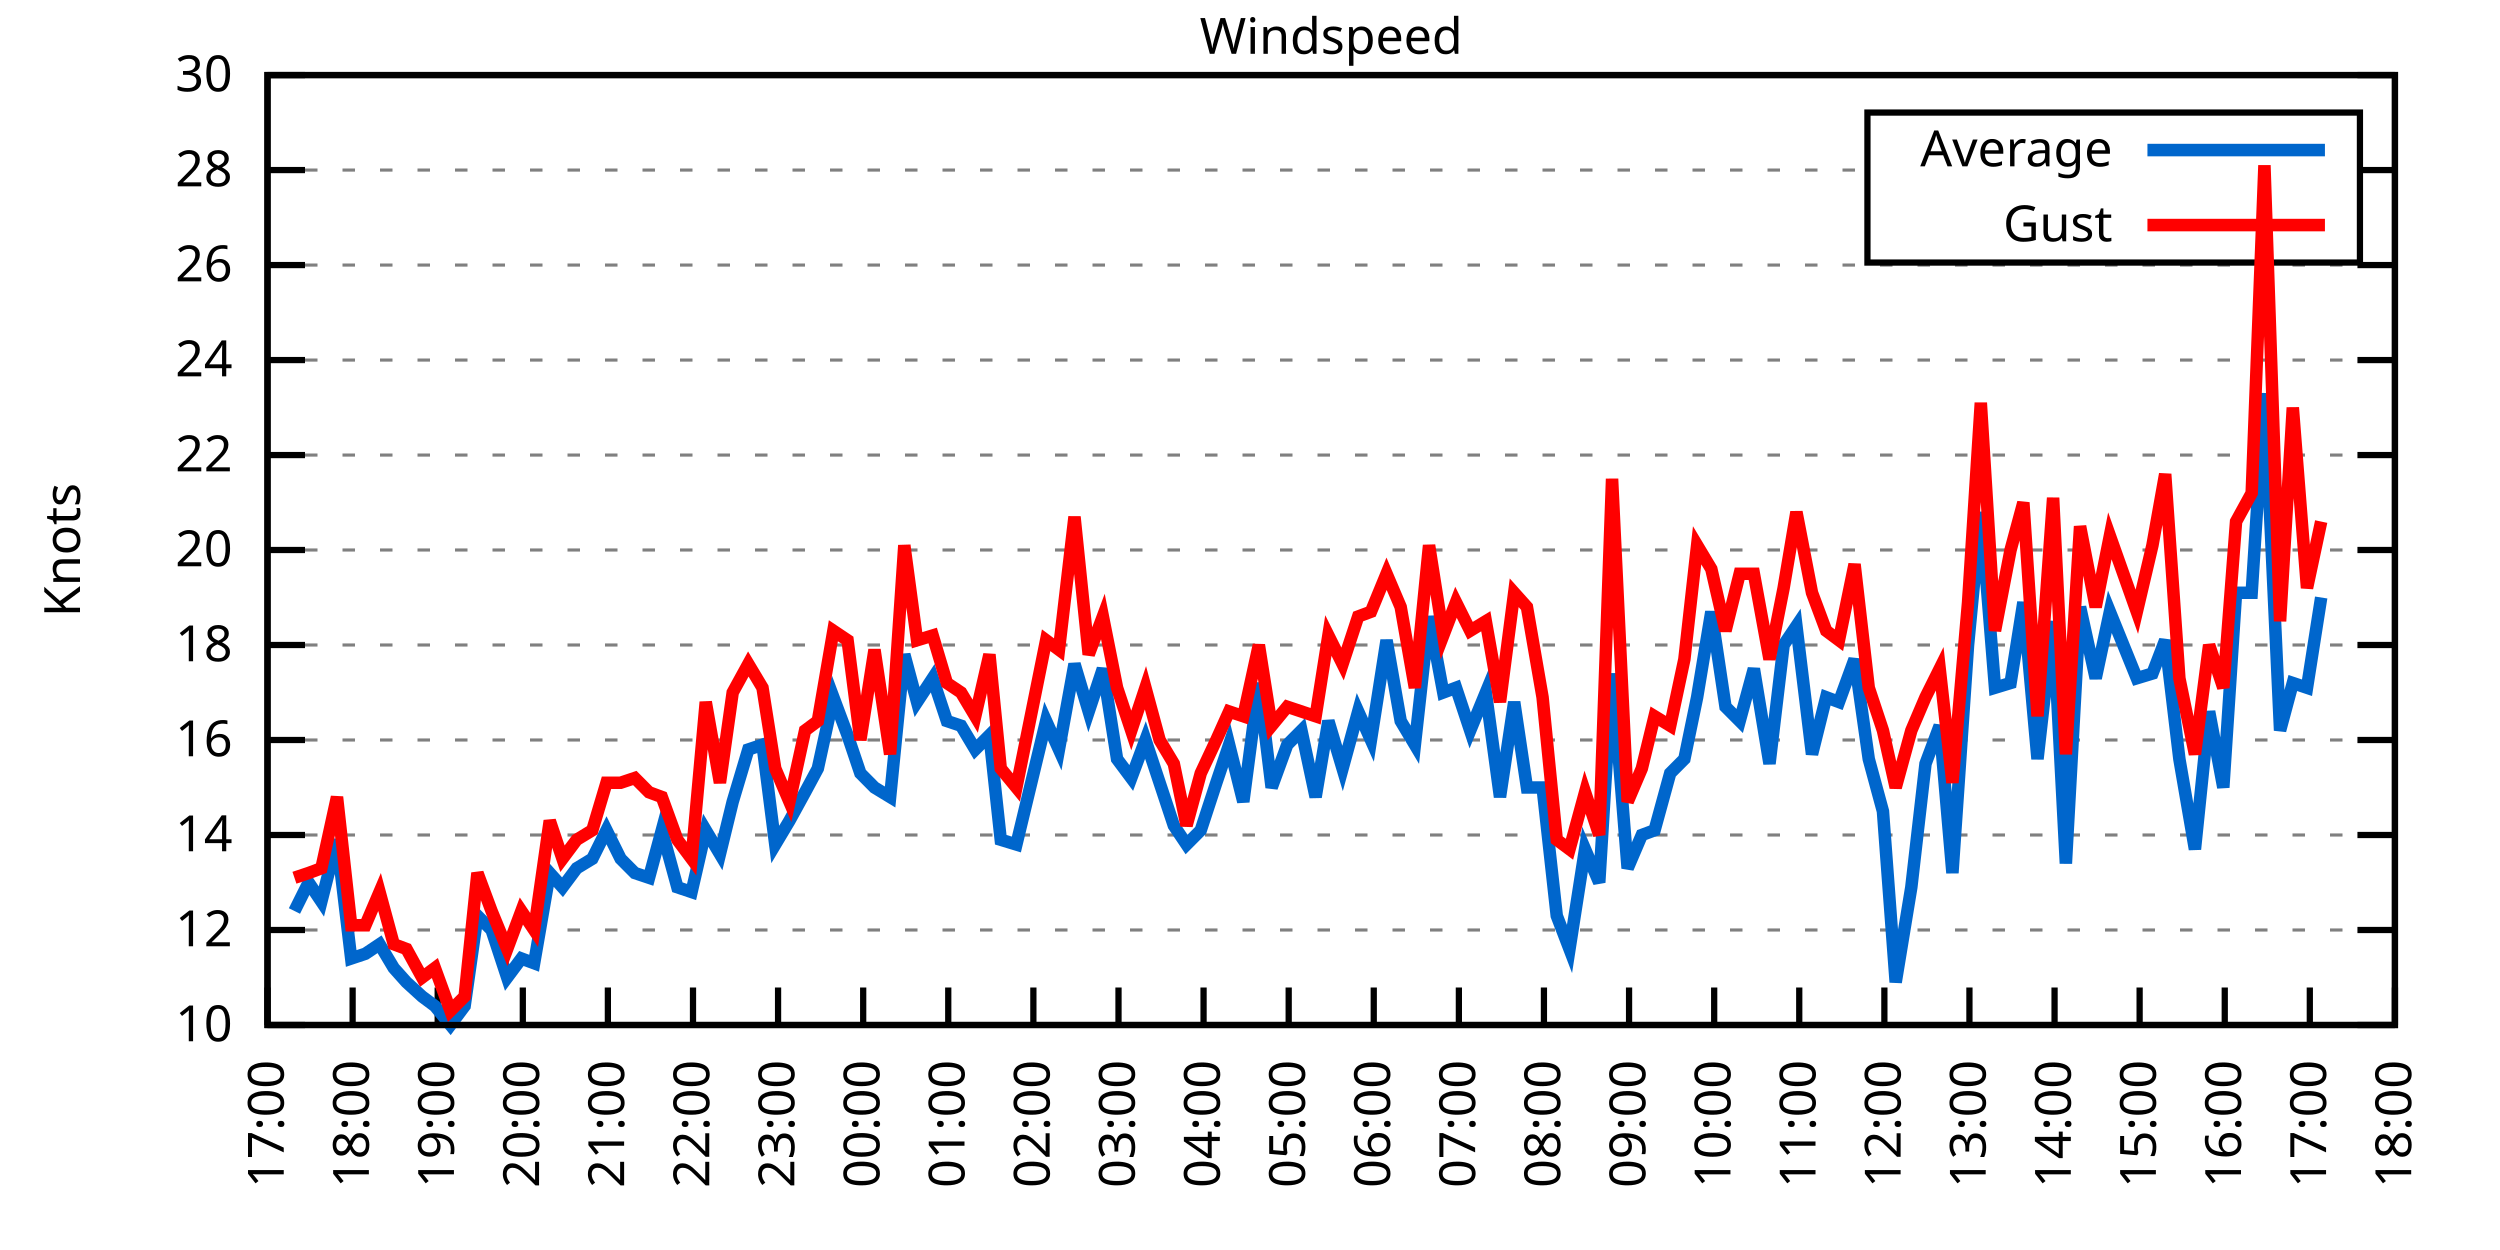
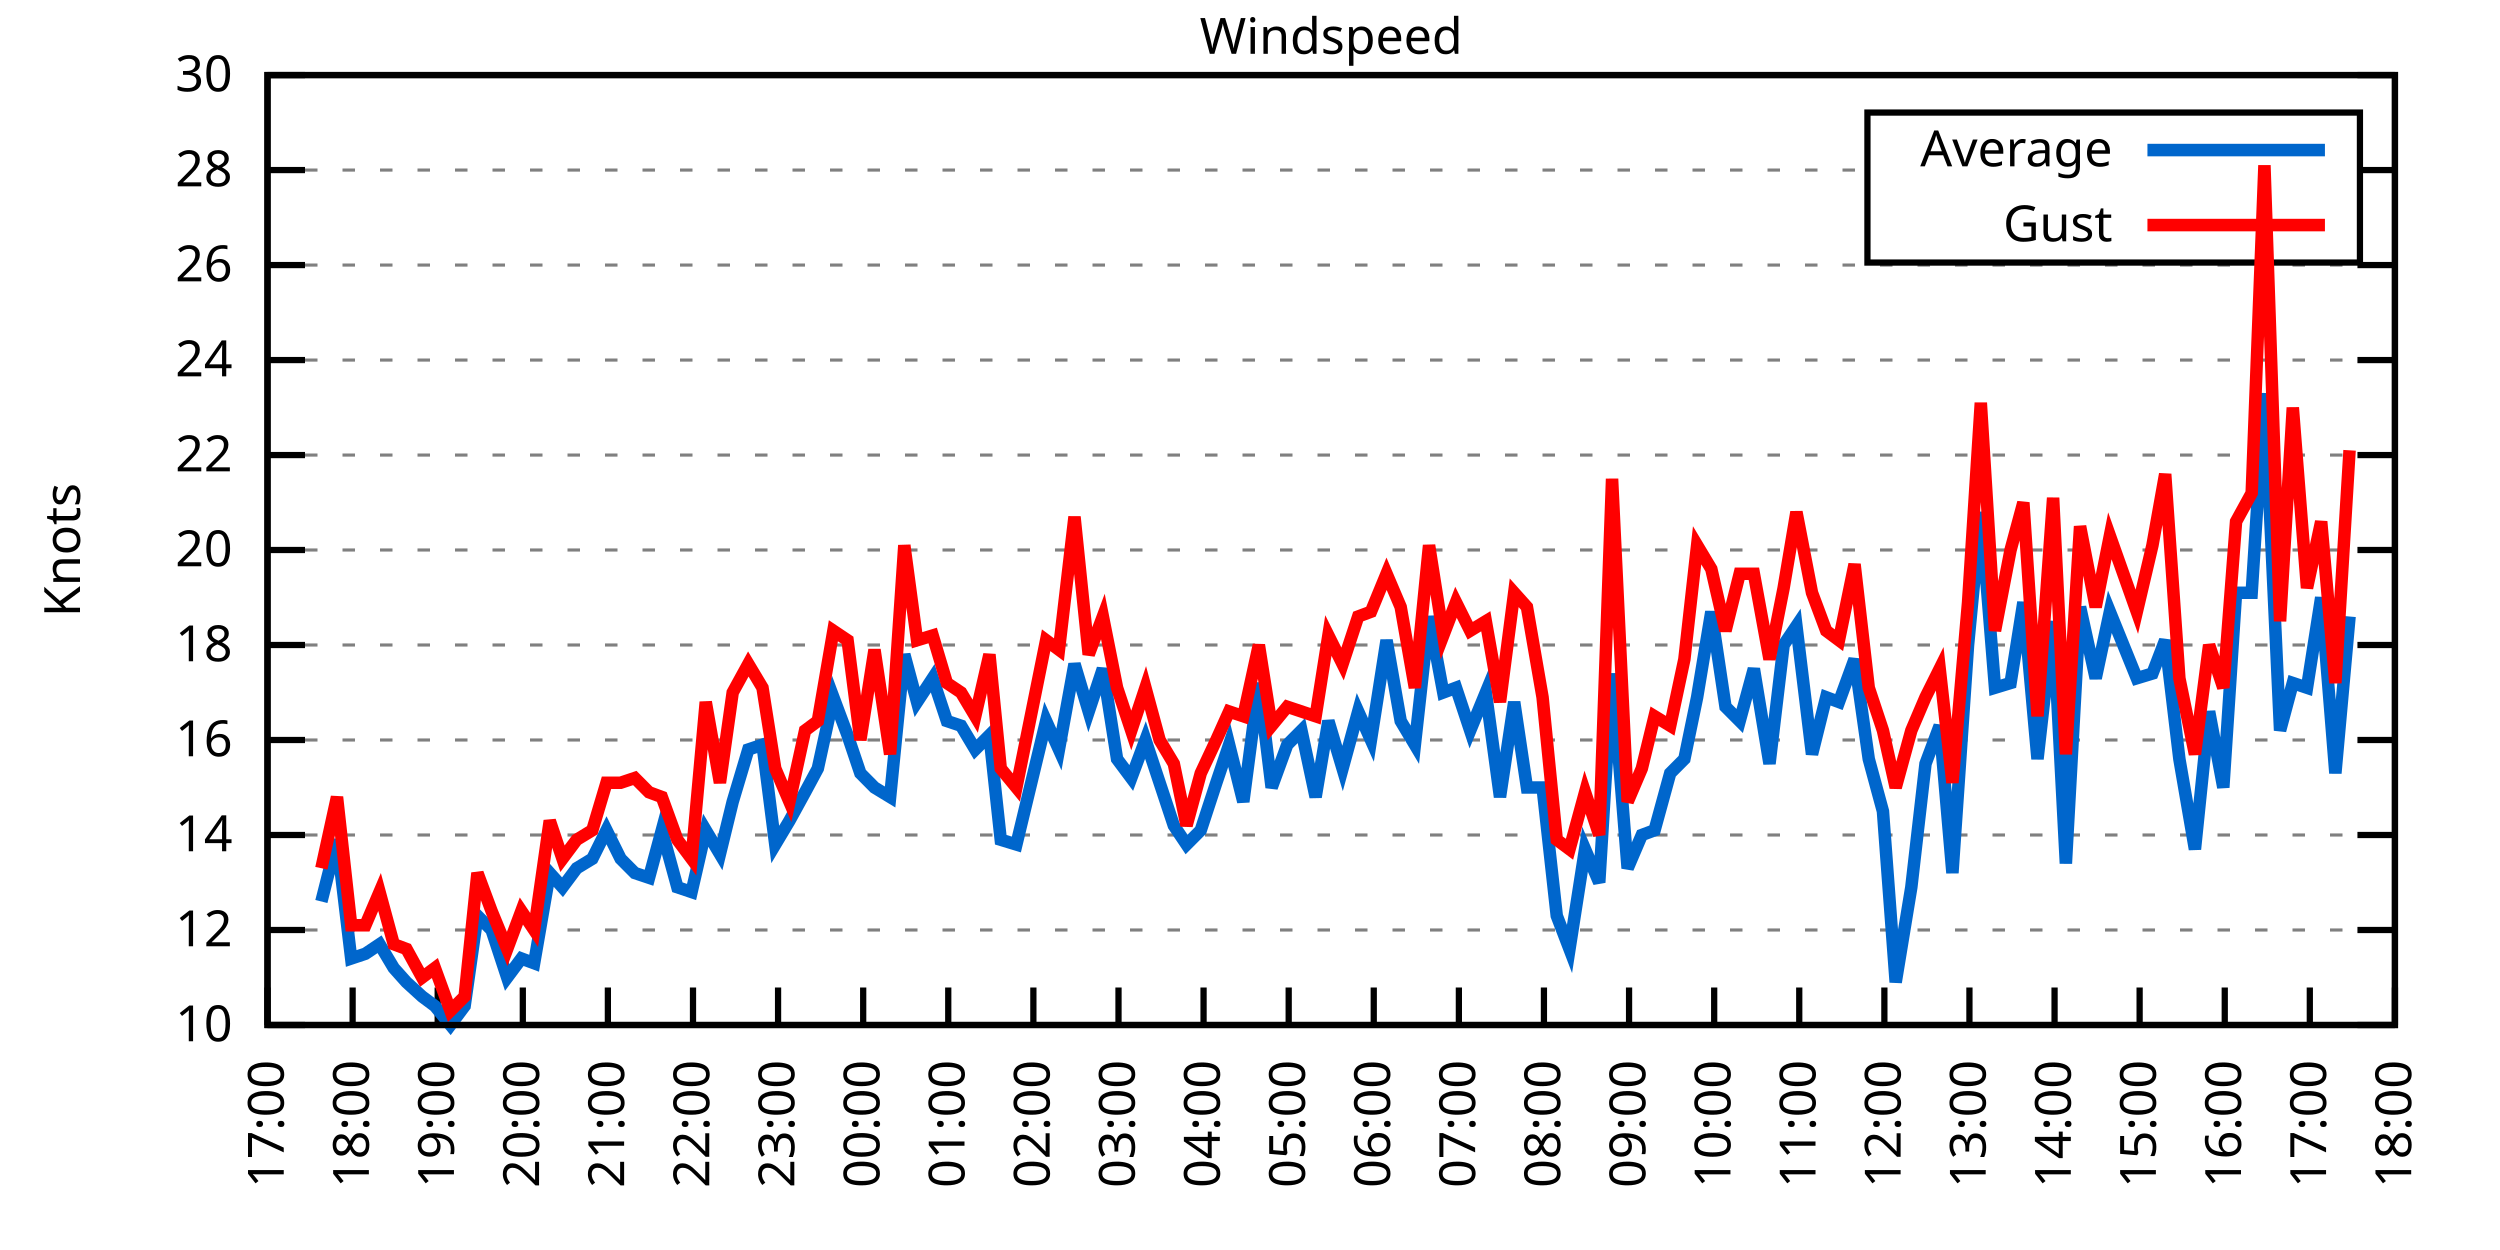
<svg xmlns="http://www.w3.org/2000/svg" xmlns:xlink="http://www.w3.org/1999/xlink" width="400" height="200" viewBox="0 0 400 200">
  <g id="gnuplot_canvas">
    <rect x="0" y="0" width="400" height="200" fill="none" />
    <defs>
      <circle id="gpDot" r="0.5" stroke-width="0.5" stroke="currentColor" />
      <path id="gpPt0" stroke-width="0.333" stroke="currentColor" d="M-1,0 h2 M0,-1 v2" />
      <path id="gpPt1" stroke-width="0.333" stroke="currentColor" d="M-1,-1 L1,1 M1,-1 L-1,1" />
      <path id="gpPt2" stroke-width="0.333" stroke="currentColor" d="M-1,0 L1,0 M0,-1 L0,1 M-1,-1 L1,1 M-1,1 L1,-1" />
      <rect id="gpPt3" stroke-width="0.333" stroke="currentColor" x="-1" y="-1" width="2" height="2" />
      <rect id="gpPt4" stroke-width="0.333" stroke="currentColor" fill="currentColor" x="-1" y="-1" width="2" height="2" />
      <circle id="gpPt5" stroke-width="0.333" stroke="currentColor" cx="0" cy="0" r="1" />
      <use xlink:href="#gpPt5" id="gpPt6" fill="currentColor" stroke="none" />
      <path id="gpPt7" stroke-width="0.333" stroke="currentColor" d="M0,-1.33 L-1.33,0.67 L1.33,0.67 z" />
      <use xlink:href="#gpPt7" id="gpPt8" fill="currentColor" stroke="none" />
      <use xlink:href="#gpPt7" id="gpPt9" stroke="currentColor" transform="rotate(180)" />
      <use xlink:href="#gpPt9" id="gpPt10" fill="currentColor" stroke="none" />
      <use xlink:href="#gpPt3" id="gpPt11" stroke="currentColor" transform="rotate(45)" />
      <use xlink:href="#gpPt11" id="gpPt12" fill="currentColor" stroke="none" />
      <path id="gpPt13" stroke-width="0.333" stroke="currentColor" d="M0,1.330 L1.265,0.411 L0.782,-1.067 L-0.782,-1.076 L-1.265,0.411 z" />
      <use xlink:href="#gpPt13" id="gpPt14" fill="currentColor" stroke="none" />
      <filter id="textbox" filterUnits="objectBoundingBox" x="0" y="0" height="1" width="1">
        <feFlood flood-color="white" flood-opacity="1" result="bgnd" />
        <feComposite in="SourceGraphic" in2="bgnd" operator="atop" />
      </filter>
      <filter id="greybox" filterUnits="objectBoundingBox" x="0" y="0" height="1" width="1">
        <feFlood flood-color="lightgrey" flood-opacity="1" result="grey" />
        <feComposite in="SourceGraphic" in2="grey" operator="atop" />
      </filter>
    </defs>
    <g fill="none" color="white" stroke="currentColor" stroke-width="1.00" stroke-linecap="butt" stroke-linejoin="miter">
</g>
    <g fill="none" color="black" stroke="currentColor" stroke-width="1.00" stroke-linecap="butt" stroke-linejoin="miter">
      <g stroke="none" shape-rendering="crispEdges">
        <polygon fill="rgb(255, 255, 255)" points="42.80,164.00 383.18,164.00 383.18,12.02 42.80,12.02 " />
      </g>
    </g>
    <g fill="none" color="black" stroke="currentColor" stroke-width="1.00" stroke-linecap="butt" stroke-linejoin="miter">
</g>
    <g fill="none" color="black" stroke="black" stroke-width="0.50" stroke-linecap="butt" stroke-linejoin="miter">
</g>
    <g fill="none" color="gray" stroke="currentColor" stroke-width="0.50" stroke-linecap="butt" stroke-linejoin="miter">
      <path stroke="gray" stroke-dasharray="2,4" class="gridline" d="M42.80,164.00 L383.19,164.00  " />
    </g>
    <g fill="none" color="gray" stroke="gray" stroke-width="1.00" stroke-linecap="butt" stroke-linejoin="miter">
</g>
    <g fill="none" color="black" stroke="currentColor" stroke-width="1.00" stroke-linecap="butt" stroke-linejoin="miter">
      <path stroke="black" d="M42.80,164.00 L48.80,164.00 M383.19,164.00 L377.19,164.00  " />
      <g transform="translate(37.20,166.60)" stroke="none" fill="black" font-family="Sans" font-size="8.00" text-anchor="end">
        <text>
          <tspan font-family="Sans"> 10</tspan>
        </text>
      </g>
    </g>
    <g fill="none" color="black" stroke="currentColor" stroke-width="1.00" stroke-linecap="butt" stroke-linejoin="miter">
</g>
    <g fill="none" color="black" stroke="black" stroke-width="0.50" stroke-linecap="butt" stroke-linejoin="miter">
</g>
    <g fill="none" color="gray" stroke="currentColor" stroke-width="0.50" stroke-linecap="butt" stroke-linejoin="miter">
      <path stroke="gray" stroke-dasharray="2,4" class="gridline" d="M42.80,148.80 L383.19,148.80  " />
    </g>
    <g fill="none" color="gray" stroke="gray" stroke-width="1.00" stroke-linecap="butt" stroke-linejoin="miter">
</g>
    <g fill="none" color="black" stroke="currentColor" stroke-width="1.00" stroke-linecap="butt" stroke-linejoin="miter">
      <path stroke="black" d="M42.80,148.80 L48.80,148.80 M383.19,148.80 L377.19,148.80  " />
      <g transform="translate(37.20,151.40)" stroke="none" fill="black" font-family="Sans" font-size="8.00" text-anchor="end">
        <text>
          <tspan font-family="Sans"> 12</tspan>
        </text>
      </g>
    </g>
    <g fill="none" color="black" stroke="currentColor" stroke-width="1.00" stroke-linecap="butt" stroke-linejoin="miter">
</g>
    <g fill="none" color="black" stroke="black" stroke-width="0.50" stroke-linecap="butt" stroke-linejoin="miter">
</g>
    <g fill="none" color="gray" stroke="currentColor" stroke-width="0.50" stroke-linecap="butt" stroke-linejoin="miter">
      <path stroke="gray" stroke-dasharray="2,4" class="gridline" d="M42.80,133.60 L383.19,133.60  " />
    </g>
    <g fill="none" color="gray" stroke="gray" stroke-width="1.00" stroke-linecap="butt" stroke-linejoin="miter">
</g>
    <g fill="none" color="black" stroke="currentColor" stroke-width="1.00" stroke-linecap="butt" stroke-linejoin="miter">
      <path stroke="black" d="M42.80,133.60 L48.80,133.60 M383.19,133.60 L377.19,133.60  " />
      <g transform="translate(37.20,136.20)" stroke="none" fill="black" font-family="Sans" font-size="8.00" text-anchor="end">
        <text>
          <tspan font-family="Sans"> 14</tspan>
        </text>
      </g>
    </g>
    <g fill="none" color="black" stroke="currentColor" stroke-width="1.00" stroke-linecap="butt" stroke-linejoin="miter">
</g>
    <g fill="none" color="black" stroke="black" stroke-width="0.50" stroke-linecap="butt" stroke-linejoin="miter">
</g>
    <g fill="none" color="gray" stroke="currentColor" stroke-width="0.50" stroke-linecap="butt" stroke-linejoin="miter">
      <path stroke="gray" stroke-dasharray="2,4" class="gridline" d="M42.80,118.40 L383.19,118.40  " />
    </g>
    <g fill="none" color="gray" stroke="gray" stroke-width="1.00" stroke-linecap="butt" stroke-linejoin="miter">
</g>
    <g fill="none" color="black" stroke="currentColor" stroke-width="1.00" stroke-linecap="butt" stroke-linejoin="miter">
      <path stroke="black" d="M42.80,118.40 L48.80,118.40 M383.19,118.40 L377.19,118.40  " />
      <g transform="translate(37.20,121.00)" stroke="none" fill="black" font-family="Sans" font-size="8.00" text-anchor="end">
        <text>
          <tspan font-family="Sans"> 16</tspan>
        </text>
      </g>
    </g>
    <g fill="none" color="black" stroke="currentColor" stroke-width="1.00" stroke-linecap="butt" stroke-linejoin="miter">
</g>
    <g fill="none" color="black" stroke="black" stroke-width="0.50" stroke-linecap="butt" stroke-linejoin="miter">
</g>
    <g fill="none" color="gray" stroke="currentColor" stroke-width="0.50" stroke-linecap="butt" stroke-linejoin="miter">
      <path stroke="gray" stroke-dasharray="2,4" class="gridline" d="M42.80,103.20 L383.19,103.20  " />
    </g>
    <g fill="none" color="gray" stroke="gray" stroke-width="1.00" stroke-linecap="butt" stroke-linejoin="miter">
</g>
    <g fill="none" color="black" stroke="currentColor" stroke-width="1.00" stroke-linecap="butt" stroke-linejoin="miter">
      <path stroke="black" d="M42.80,103.20 L48.80,103.20 M383.19,103.20 L377.19,103.20  " />
      <g transform="translate(37.20,105.80)" stroke="none" fill="black" font-family="Sans" font-size="8.00" text-anchor="end">
        <text>
          <tspan font-family="Sans"> 18</tspan>
        </text>
      </g>
    </g>
    <g fill="none" color="black" stroke="currentColor" stroke-width="1.00" stroke-linecap="butt" stroke-linejoin="miter">
</g>
    <g fill="none" color="black" stroke="black" stroke-width="0.50" stroke-linecap="butt" stroke-linejoin="miter">
</g>
    <g fill="none" color="gray" stroke="currentColor" stroke-width="0.50" stroke-linecap="butt" stroke-linejoin="miter">
      <path stroke="gray" stroke-dasharray="2,4" class="gridline" d="M42.80,88.00 L383.19,88.00  " />
    </g>
    <g fill="none" color="gray" stroke="gray" stroke-width="1.00" stroke-linecap="butt" stroke-linejoin="miter">
</g>
    <g fill="none" color="black" stroke="currentColor" stroke-width="1.00" stroke-linecap="butt" stroke-linejoin="miter">
      <path stroke="black" d="M42.80,88.00 L48.80,88.00 M383.19,88.00 L377.19,88.00  " />
      <g transform="translate(37.20,90.60)" stroke="none" fill="black" font-family="Sans" font-size="8.00" text-anchor="end">
        <text>
          <tspan font-family="Sans"> 20</tspan>
        </text>
      </g>
    </g>
    <g fill="none" color="black" stroke="currentColor" stroke-width="1.00" stroke-linecap="butt" stroke-linejoin="miter">
</g>
    <g fill="none" color="black" stroke="black" stroke-width="0.50" stroke-linecap="butt" stroke-linejoin="miter">
</g>
    <g fill="none" color="gray" stroke="currentColor" stroke-width="0.50" stroke-linecap="butt" stroke-linejoin="miter">
      <path stroke="gray" stroke-dasharray="2,4" class="gridline" d="M42.80,72.81 L383.19,72.81  " />
    </g>
    <g fill="none" color="gray" stroke="gray" stroke-width="1.00" stroke-linecap="butt" stroke-linejoin="miter">
</g>
    <g fill="none" color="black" stroke="currentColor" stroke-width="1.00" stroke-linecap="butt" stroke-linejoin="miter">
      <path stroke="black" d="M42.80,72.81 L48.80,72.81 M383.19,72.81 L377.19,72.81  " />
      <g transform="translate(37.20,75.41)" stroke="none" fill="black" font-family="Sans" font-size="8.00" text-anchor="end">
        <text>
          <tspan font-family="Sans"> 22</tspan>
        </text>
      </g>
    </g>
    <g fill="none" color="black" stroke="currentColor" stroke-width="1.00" stroke-linecap="butt" stroke-linejoin="miter">
</g>
    <g fill="none" color="black" stroke="black" stroke-width="0.50" stroke-linecap="butt" stroke-linejoin="miter">
</g>
    <g fill="none" color="gray" stroke="currentColor" stroke-width="0.50" stroke-linecap="butt" stroke-linejoin="miter">
      <path stroke="gray" stroke-dasharray="2,4" class="gridline" d="M42.80,57.61 L383.19,57.61  " />
    </g>
    <g fill="none" color="gray" stroke="gray" stroke-width="1.00" stroke-linecap="butt" stroke-linejoin="miter">
</g>
    <g fill="none" color="black" stroke="currentColor" stroke-width="1.00" stroke-linecap="butt" stroke-linejoin="miter">
      <path stroke="black" d="M42.80,57.61 L48.80,57.61 M383.19,57.61 L377.19,57.61  " />
      <g transform="translate(37.20,60.21)" stroke="none" fill="black" font-family="Sans" font-size="8.00" text-anchor="end">
        <text>
          <tspan font-family="Sans"> 24</tspan>
        </text>
      </g>
    </g>
    <g fill="none" color="black" stroke="currentColor" stroke-width="1.00" stroke-linecap="butt" stroke-linejoin="miter">
</g>
    <g fill="none" color="black" stroke="black" stroke-width="0.50" stroke-linecap="butt" stroke-linejoin="miter">
</g>
    <g fill="none" color="gray" stroke="currentColor" stroke-width="0.50" stroke-linecap="butt" stroke-linejoin="miter">
      <path stroke="gray" stroke-dasharray="2,4" class="gridline" d="M42.80,42.41 L383.19,42.41  " />
    </g>
    <g fill="none" color="gray" stroke="gray" stroke-width="1.00" stroke-linecap="butt" stroke-linejoin="miter">
</g>
    <g fill="none" color="black" stroke="currentColor" stroke-width="1.00" stroke-linecap="butt" stroke-linejoin="miter">
      <path stroke="black" d="M42.80,42.41 L48.80,42.41 M383.19,42.41 L377.19,42.41  " />
      <g transform="translate(37.20,45.01)" stroke="none" fill="black" font-family="Sans" font-size="8.00" text-anchor="end">
        <text>
          <tspan font-family="Sans"> 26</tspan>
        </text>
      </g>
    </g>
    <g fill="none" color="black" stroke="currentColor" stroke-width="1.00" stroke-linecap="butt" stroke-linejoin="miter">
</g>
    <g fill="none" color="black" stroke="black" stroke-width="0.50" stroke-linecap="butt" stroke-linejoin="miter">
</g>
    <g fill="none" color="gray" stroke="currentColor" stroke-width="0.50" stroke-linecap="butt" stroke-linejoin="miter">
      <path stroke="gray" stroke-dasharray="2,4" class="gridline" d="M42.80,27.21 L298.79,27.21 M377.59,27.21 L383.19,27.21  " />
    </g>
    <g fill="none" color="gray" stroke="gray" stroke-width="1.00" stroke-linecap="butt" stroke-linejoin="miter">
</g>
    <g fill="none" color="black" stroke="currentColor" stroke-width="1.00" stroke-linecap="butt" stroke-linejoin="miter">
      <path stroke="black" d="M42.80,27.21 L48.80,27.21 M383.19,27.21 L377.19,27.21  " />
      <g transform="translate(37.20,29.81)" stroke="none" fill="black" font-family="Sans" font-size="8.00" text-anchor="end">
        <text>
          <tspan font-family="Sans"> 28</tspan>
        </text>
      </g>
    </g>
    <g fill="none" color="black" stroke="currentColor" stroke-width="1.00" stroke-linecap="butt" stroke-linejoin="miter">
</g>
    <g fill="none" color="black" stroke="black" stroke-width="0.50" stroke-linecap="butt" stroke-linejoin="miter">
</g>
    <g fill="none" color="gray" stroke="currentColor" stroke-width="0.50" stroke-linecap="butt" stroke-linejoin="miter">
      <path stroke="gray" stroke-dasharray="2,4" class="gridline" d="M42.80,12.01 L383.19,12.01  " />
    </g>
    <g fill="none" color="gray" stroke="gray" stroke-width="1.00" stroke-linecap="butt" stroke-linejoin="miter">
</g>
    <g fill="none" color="black" stroke="currentColor" stroke-width="1.00" stroke-linecap="butt" stroke-linejoin="miter">
      <path stroke="black" d="M42.80,12.01 L48.80,12.01 M383.19,12.01 L377.19,12.01  " />
      <g transform="translate(37.20,14.61)" stroke="none" fill="black" font-family="Sans" font-size="8.00" text-anchor="end">
        <text>
          <tspan font-family="Sans"> 30</tspan>
        </text>
      </g>
    </g>
    <g fill="none" color="black" stroke="currentColor" stroke-width="1.00" stroke-linecap="butt" stroke-linejoin="miter">
      <path stroke="black" d="M42.80,164.00 L42.80,158.00  " />
      <g transform="translate(45.40,169.60) rotate(270.00)" stroke="none" fill="black" font-family="Sans" font-size="8.00" text-anchor="end">
        <text>
          <tspan font-family="Sans">17:00</tspan>
        </text>
      </g>
    </g>
    <g fill="none" color="black" stroke="currentColor" stroke-width="1.00" stroke-linecap="butt" stroke-linejoin="miter">
      <path stroke="black" d="M56.42,164.00 L56.42,158.00  " />
      <g transform="translate(59.02,169.60) rotate(270.00)" stroke="none" fill="black" font-family="Sans" font-size="8.00" text-anchor="end">
        <text>
          <tspan font-family="Sans">18:00</tspan>
        </text>
      </g>
    </g>
    <g fill="none" color="black" stroke="currentColor" stroke-width="1.00" stroke-linecap="butt" stroke-linejoin="miter">
      <path stroke="black" d="M70.03,164.00 L70.03,158.00  " />
      <g transform="translate(72.63,169.60) rotate(270.00)" stroke="none" fill="black" font-family="Sans" font-size="8.00" text-anchor="end">
        <text>
          <tspan font-family="Sans">19:00</tspan>
        </text>
      </g>
    </g>
    <g fill="none" color="black" stroke="currentColor" stroke-width="1.00" stroke-linecap="butt" stroke-linejoin="miter">
      <path stroke="black" d="M83.65,164.00 L83.65,158.00  " />
      <g transform="translate(86.25,169.60) rotate(270.00)" stroke="none" fill="black" font-family="Sans" font-size="8.00" text-anchor="end">
        <text>
          <tspan font-family="Sans">20:00</tspan>
        </text>
      </g>
    </g>
    <g fill="none" color="black" stroke="currentColor" stroke-width="1.00" stroke-linecap="butt" stroke-linejoin="miter">
      <path stroke="black" d="M97.26,164.00 L97.26,158.00  " />
      <g transform="translate(99.86,169.60) rotate(270.00)" stroke="none" fill="black" font-family="Sans" font-size="8.00" text-anchor="end">
        <text>
          <tspan font-family="Sans">21:00</tspan>
        </text>
      </g>
    </g>
    <g fill="none" color="black" stroke="currentColor" stroke-width="1.00" stroke-linecap="butt" stroke-linejoin="miter">
      <path stroke="black" d="M110.88,164.00 L110.88,158.00  " />
      <g transform="translate(113.48,169.60) rotate(270.00)" stroke="none" fill="black" font-family="Sans" font-size="8.00" text-anchor="end">
        <text>
          <tspan font-family="Sans">22:00</tspan>
        </text>
      </g>
    </g>
    <g fill="none" color="black" stroke="currentColor" stroke-width="1.00" stroke-linecap="butt" stroke-linejoin="miter">
      <path stroke="black" d="M124.49,164.00 L124.49,158.00  " />
      <g transform="translate(127.09,169.60) rotate(270.00)" stroke="none" fill="black" font-family="Sans" font-size="8.00" text-anchor="end">
        <text>
          <tspan font-family="Sans">23:00</tspan>
        </text>
      </g>
    </g>
    <g fill="none" color="black" stroke="currentColor" stroke-width="1.00" stroke-linecap="butt" stroke-linejoin="miter">
      <path stroke="black" d="M138.11,164.00 L138.11,158.00  " />
      <g transform="translate(140.71,169.60) rotate(270.00)" stroke="none" fill="black" font-family="Sans" font-size="8.00" text-anchor="end">
        <text>
          <tspan font-family="Sans">00:00</tspan>
        </text>
      </g>
    </g>
    <g fill="none" color="black" stroke="currentColor" stroke-width="1.00" stroke-linecap="butt" stroke-linejoin="miter">
      <path stroke="black" d="M151.72,164.00 L151.72,158.00  " />
      <g transform="translate(154.32,169.60) rotate(270.00)" stroke="none" fill="black" font-family="Sans" font-size="8.00" text-anchor="end">
        <text>
          <tspan font-family="Sans">01:00</tspan>
        </text>
      </g>
    </g>
    <g fill="none" color="black" stroke="currentColor" stroke-width="1.00" stroke-linecap="butt" stroke-linejoin="miter">
      <path stroke="black" d="M165.34,164.00 L165.34,158.00  " />
      <g transform="translate(167.94,169.60) rotate(270.00)" stroke="none" fill="black" font-family="Sans" font-size="8.00" text-anchor="end">
        <text>
          <tspan font-family="Sans">02:00</tspan>
        </text>
      </g>
    </g>
    <g fill="none" color="black" stroke="currentColor" stroke-width="1.00" stroke-linecap="butt" stroke-linejoin="miter">
      <path stroke="black" d="M178.96,164.00 L178.96,158.00  " />
      <g transform="translate(181.56,169.60) rotate(270.00)" stroke="none" fill="black" font-family="Sans" font-size="8.00" text-anchor="end">
        <text>
          <tspan font-family="Sans">03:00</tspan>
        </text>
      </g>
    </g>
    <g fill="none" color="black" stroke="currentColor" stroke-width="1.00" stroke-linecap="butt" stroke-linejoin="miter">
      <path stroke="black" d="M192.57,164.00 L192.57,158.00  " />
      <g transform="translate(195.17,169.60) rotate(270.00)" stroke="none" fill="black" font-family="Sans" font-size="8.00" text-anchor="end">
        <text>
          <tspan font-family="Sans">04:00</tspan>
        </text>
      </g>
    </g>
    <g fill="none" color="black" stroke="currentColor" stroke-width="1.00" stroke-linecap="butt" stroke-linejoin="miter">
      <path stroke="black" d="M206.19,164.00 L206.19,158.00  " />
      <g transform="translate(208.79,169.60) rotate(270.00)" stroke="none" fill="black" font-family="Sans" font-size="8.00" text-anchor="end">
        <text>
          <tspan font-family="Sans">05:00</tspan>
        </text>
      </g>
    </g>
    <g fill="none" color="black" stroke="currentColor" stroke-width="1.00" stroke-linecap="butt" stroke-linejoin="miter">
      <path stroke="black" d="M219.80,164.00 L219.80,158.00  " />
      <g transform="translate(222.40,169.60) rotate(270.00)" stroke="none" fill="black" font-family="Sans" font-size="8.00" text-anchor="end">
        <text>
          <tspan font-family="Sans">06:00</tspan>
        </text>
      </g>
    </g>
    <g fill="none" color="black" stroke="currentColor" stroke-width="1.00" stroke-linecap="butt" stroke-linejoin="miter">
      <path stroke="black" d="M233.42,164.00 L233.42,158.00  " />
      <g transform="translate(236.02,169.60) rotate(270.00)" stroke="none" fill="black" font-family="Sans" font-size="8.00" text-anchor="end">
        <text>
          <tspan font-family="Sans">07:00</tspan>
        </text>
      </g>
    </g>
    <g fill="none" color="black" stroke="currentColor" stroke-width="1.00" stroke-linecap="butt" stroke-linejoin="miter">
      <path stroke="black" d="M247.03,164.00 L247.03,158.00  " />
      <g transform="translate(249.63,169.60) rotate(270.00)" stroke="none" fill="black" font-family="Sans" font-size="8.00" text-anchor="end">
        <text>
          <tspan font-family="Sans">08:00</tspan>
        </text>
      </g>
    </g>
    <g fill="none" color="black" stroke="currentColor" stroke-width="1.00" stroke-linecap="butt" stroke-linejoin="miter">
      <path stroke="black" d="M260.65,164.00 L260.65,158.00  " />
      <g transform="translate(263.25,169.60) rotate(270.00)" stroke="none" fill="black" font-family="Sans" font-size="8.00" text-anchor="end">
        <text>
          <tspan font-family="Sans">09:00</tspan>
        </text>
      </g>
    </g>
    <g fill="none" color="black" stroke="currentColor" stroke-width="1.00" stroke-linecap="butt" stroke-linejoin="miter">
      <path stroke="black" d="M274.27,164.00 L274.27,158.00  " />
      <g transform="translate(276.87,169.60) rotate(270.00)" stroke="none" fill="black" font-family="Sans" font-size="8.00" text-anchor="end">
        <text>
          <tspan font-family="Sans">10:00</tspan>
        </text>
      </g>
    </g>
    <g fill="none" color="black" stroke="currentColor" stroke-width="1.00" stroke-linecap="butt" stroke-linejoin="miter">
      <path stroke="black" d="M287.88,164.00 L287.88,158.00  " />
      <g transform="translate(290.48,169.60) rotate(270.00)" stroke="none" fill="black" font-family="Sans" font-size="8.00" text-anchor="end">
        <text>
          <tspan font-family="Sans">11:00</tspan>
        </text>
      </g>
    </g>
    <g fill="none" color="black" stroke="currentColor" stroke-width="1.00" stroke-linecap="butt" stroke-linejoin="miter">
      <path stroke="black" d="M301.50,164.00 L301.50,158.00  " />
      <g transform="translate(304.10,169.60) rotate(270.00)" stroke="none" fill="black" font-family="Sans" font-size="8.00" text-anchor="end">
        <text>
          <tspan font-family="Sans">12:00</tspan>
        </text>
      </g>
    </g>
    <g fill="none" color="black" stroke="currentColor" stroke-width="1.00" stroke-linecap="butt" stroke-linejoin="miter">
      <path stroke="black" d="M315.11,164.00 L315.11,158.00  " />
      <g transform="translate(317.71,169.60) rotate(270.00)" stroke="none" fill="black" font-family="Sans" font-size="8.00" text-anchor="end">
        <text>
          <tspan font-family="Sans">13:00</tspan>
        </text>
      </g>
    </g>
    <g fill="none" color="black" stroke="currentColor" stroke-width="1.00" stroke-linecap="butt" stroke-linejoin="miter">
      <path stroke="black" d="M328.73,164.00 L328.73,158.00  " />
      <g transform="translate(331.33,169.60) rotate(270.00)" stroke="none" fill="black" font-family="Sans" font-size="8.00" text-anchor="end">
        <text>
          <tspan font-family="Sans">14:00</tspan>
        </text>
      </g>
    </g>
    <g fill="none" color="black" stroke="currentColor" stroke-width="1.00" stroke-linecap="butt" stroke-linejoin="miter">
      <path stroke="black" d="M342.34,164.00 L342.34,158.00  " />
      <g transform="translate(344.94,169.60) rotate(270.00)" stroke="none" fill="black" font-family="Sans" font-size="8.00" text-anchor="end">
        <text>
          <tspan font-family="Sans">15:00</tspan>
        </text>
      </g>
    </g>
    <g fill="none" color="black" stroke="currentColor" stroke-width="1.00" stroke-linecap="butt" stroke-linejoin="miter">
      <path stroke="black" d="M355.96,164.00 L355.96,158.00  " />
      <g transform="translate(358.56,169.60) rotate(270.00)" stroke="none" fill="black" font-family="Sans" font-size="8.00" text-anchor="end">
        <text>
          <tspan font-family="Sans">16:00</tspan>
        </text>
      </g>
    </g>
    <g fill="none" color="black" stroke="currentColor" stroke-width="1.00" stroke-linecap="butt" stroke-linejoin="miter">
      <path stroke="black" d="M369.57,164.00 L369.57,158.00  " />
      <g transform="translate(372.17,169.60) rotate(270.00)" stroke="none" fill="black" font-family="Sans" font-size="8.00" text-anchor="end">
        <text>
          <tspan font-family="Sans">17:00</tspan>
        </text>
      </g>
    </g>
    <g fill="none" color="black" stroke="currentColor" stroke-width="1.00" stroke-linecap="butt" stroke-linejoin="miter">
      <path stroke="black" d="M383.19,164.00 L383.19,158.00  " />
      <g transform="translate(385.79,169.60) rotate(270.00)" stroke="none" fill="black" font-family="Sans" font-size="8.00" text-anchor="end">
        <text>
          <tspan font-family="Sans">18:00</tspan>
        </text>
      </g>
    </g>
    <g fill="none" color="black" stroke="currentColor" stroke-width="1.00" stroke-linecap="butt" stroke-linejoin="miter">
</g>
    <g fill="none" color="black" stroke="currentColor" stroke-width="1.00" stroke-linecap="butt" stroke-linejoin="miter">
      <path stroke="black" d="M42.80,12.01 L42.80,164.00 L383.19,164.00 L383.19,12.01 L42.80,12.01 Z  " />
    </g>
    <g fill="none" color="black" stroke="currentColor" stroke-width="1.00" stroke-linecap="butt" stroke-linejoin="miter">
</g>
    <g fill="none" color="black" stroke="currentColor" stroke-width="1.00" stroke-linecap="butt" stroke-linejoin="miter">
      <path stroke="black" d="M298.79,42.01 L298.79,18.01 L377.59,18.01 L377.59,42.01 L298.79,42.01 Z  " />
    </g>
    <g id="Windspeed_plot_1">
      <g fill="none" color="white" stroke="black" stroke-width="2.00" stroke-linecap="butt" stroke-linejoin="miter">
</g>
      <g fill="none" color="black" stroke="currentColor" stroke-width="2.00" stroke-linecap="butt" stroke-linejoin="miter">
        <g transform="translate(337.99,26.61)" stroke="none" fill="black" font-family="Sans" font-size="8.00" text-anchor="end">
          <text>
            <tspan font-family="Sans">Average</tspan>
          </text>
        </g>
      </g>
      <g fill="none" color="black" stroke="currentColor" stroke-width="2.00" stroke-linecap="butt" stroke-linejoin="miter">
-         <path stroke="rgb(  0, 102, 204)" d="M343.59,24.01 L371.99,24.01 M47.11,145.76 L49.38,141.20 L51.42,144.24 L53.92,134.36 L56.19,153.36 L58.46,152.60   L60.73,151.08 L63.00,154.88 L65.04,157.16 L67.54,159.44 L69.58,160.96 L72.07,164.00 L74.34,160.96 L76.39,146.52   L78.65,148.80 L81.15,156.40 L83.42,153.36 L85.46,154.12 L87.96,139.68 L90.00,141.96 L92.27,138.92 L94.77,137.40   L97.04,132.84 L99.30,137.40 L101.57,139.68 L103.84,140.44 L105.89,132.84 L108.38,141.96 L110.65,142.72 L112.92,132.84   L115.19,136.64 L117.23,128.28 L119.73,119.92 L122.00,119.16 L124.04,135.12 L126.31,131.32 L128.81,126.76 L130.85,122.96   L133.34,111.56 L135.61,117.64 L137.66,123.72 L139.92,126.00 L142.42,127.52 L144.69,104.72 L146.73,112.32 L149.23,108.52   L151.50,115.36 L153.77,116.12 L156.04,119.92 L158.31,117.64 L160.12,134.36 L162.62,135.12 L167.38,115.36 L169.43,119.92   L171.92,106.24 L174.19,113.84 L176.46,107.00 L178.73,121.44 L181.00,124.48 L183.27,118.40 L185.54,125.24 L187.81,132.08   L189.85,135.12 L192.12,132.84 L194.61,125.24 L196.66,119.16 L198.93,128.28 L201.42,109.28 L203.46,126.00 L205.96,119.16   L208.23,116.88 L210.50,127.52 L212.54,115.36 L214.81,122.96 L217.31,113.84 L219.35,118.40 L221.85,102.44 L224.11,115.36   L226.38,119.16 L228.65,98.64 L230.92,110.80 L232.96,110.04 L235.23,116.88 L237.73,110.80 L240.00,127.52 L242.27,112.32   L244.31,126.00 L246.81,126.00 L249.08,146.52 L251.12,151.84 L253.61,135.88 L255.88,141.20 L257.93,107.76 L260.42,138.92   L262.69,133.60 L264.73,132.84 L267.23,123.72 L269.50,121.44 L271.54,111.56 L273.81,97.88 L276.08,113.08 L278.35,115.36   L280.62,107.00 L283.12,122.20 L285.38,103.20 L287.43,100.16 L289.92,120.68 L292.19,111.56 L294.23,112.32 L296.73,105.48   L299.00,121.44 L301.27,129.80 L303.31,157.16 L305.81,141.96 L308.08,122.20 L310.35,116.12 L312.39,139.68 L314.89,103.20   L316.93,81.93 L319.20,110.04 L321.69,109.28 L323.74,96.36 L326.00,121.44 L328.50,99.40 L330.54,138.16 L332.81,97.12   L335.31,108.52 L337.58,97.88 L341.89,108.52 L344.39,107.76 L346.43,102.44 L348.70,121.44 L351.19,135.88 L353.46,113.84   L355.73,126.00 L357.77,94.84 L360.27,94.84 L362.31,62.93 L364.81,116.88 L366.85,109.28 L369.12,110.04 L371.39,95.60    " />
+         <path stroke="rgb(  0, 102, 204)" d="M343.59,24.01 L371.99,24.01 M51.42,144.24 L53.92,134.36 L56.19,153.36 L58.46,152.60 L60.73,151.08 L63.00,154.88   L65.04,157.16 L67.54,159.44 L69.58,160.96 L72.07,164.00 L74.34,160.96 L76.39,146.52 L78.65,148.80 L81.15,156.40   L83.42,153.36 L85.46,154.12 L87.96,139.68 L90.00,141.96 L92.27,138.92 L94.77,137.40 L97.04,132.84 L99.30,137.40   L101.57,139.68 L103.84,140.44 L105.89,132.84 L108.38,141.96 L110.65,142.72 L112.92,132.84 L115.19,136.64 L117.23,128.28   L119.73,119.92 L122.00,119.16 L124.04,135.12 L126.31,131.32 L128.81,126.76 L130.85,122.96 L133.34,111.56 L135.61,117.64   L137.66,123.72 L139.92,126.00 L142.42,127.52 L144.69,104.72 L146.73,112.32 L149.23,108.52 L151.50,115.36 L153.77,116.12   L156.04,119.92 L158.31,117.64 L160.12,134.36 L162.62,135.12 L167.38,115.36 L169.43,119.92 L171.92,106.24 L174.19,113.84   L176.46,107.00 L178.73,121.44 L181.00,124.48 L183.27,118.40 L185.54,125.24 L187.81,132.08 L189.85,135.12 L192.12,132.84   L194.61,125.24 L196.66,119.16 L198.93,128.28 L201.42,109.28 L203.46,126.00 L205.96,119.16 L208.23,116.88 L210.50,127.52   L212.54,115.36 L214.81,122.96 L217.31,113.84 L219.35,118.40 L221.85,102.44 L224.11,115.36 L226.38,119.16 L228.65,98.64   L230.92,110.80 L232.96,110.04 L235.23,116.88 L237.73,110.80 L240.00,127.52 L242.27,112.32 L244.31,126.00 L246.81,126.00   L249.08,146.52 L251.12,151.84 L253.61,135.88 L255.88,141.20 L257.93,107.76 L260.42,138.92 L262.69,133.60 L264.73,132.84   L267.23,123.72 L269.50,121.44 L271.54,111.56 L273.81,97.88 L276.08,113.08 L278.35,115.36 L280.62,107.00 L283.12,122.20   L285.38,103.20 L287.43,100.16 L289.92,120.68 L292.19,111.56 L294.23,112.32 L296.73,105.48 L299.00,121.44 L301.27,129.80   L303.31,157.16 L305.81,141.96 L308.08,122.20 L310.35,116.12 L312.39,139.68 L314.89,103.20 L316.93,81.93 L319.20,110.04   L321.69,109.28 L323.74,96.36 L326.00,121.44 L328.50,99.40 L330.54,138.16 L332.81,97.12 L335.31,108.52 L337.58,97.88   L341.89,108.52 L344.39,107.76 L346.43,102.44 L348.70,121.44 L351.19,135.88 L353.46,113.84 L355.73,126.00 L357.77,94.84   L360.27,94.84 L362.31,62.93 L364.81,116.88 L366.85,109.28 L369.12,110.04 L371.39,95.60 L373.66,123.72 L375.93,98.64    " />
      </g>
    </g>
    <g id="Windspeed_plot_2">
      <g fill="none" color="black" stroke="currentColor" stroke-width="2.00" stroke-linecap="butt" stroke-linejoin="miter">
        <g transform="translate(337.99,38.61)" stroke="none" fill="black" font-family="Sans" font-size="8.00" text-anchor="end">
          <text>
            <tspan font-family="Sans">Gust</tspan>
          </text>
        </g>
      </g>
      <g fill="none" color="black" stroke="currentColor" stroke-width="2.00" stroke-linecap="butt" stroke-linejoin="miter">
-         <path stroke="rgb(255,   0,   0)" d="M343.59,36.01 L371.99,36.01 M47.11,140.44 L49.38,139.68 L51.42,138.92 L53.92,127.52 L56.19,148.04 L58.46,148.04   L60.73,142.72 L63.00,151.08 L65.04,151.84 L67.54,156.40 L69.58,154.88 L72.07,161.72 L74.34,159.44 L76.39,139.68   L78.65,145.76 L81.15,151.84 L83.42,145.76 L85.46,148.80 L87.96,131.32 L90.00,137.40 L92.27,134.36 L94.77,132.84   L97.04,125.24 L99.30,125.24 L101.57,124.48 L103.84,126.76 L105.89,127.52 L108.38,134.36 L110.65,137.40 L112.92,112.32   L115.19,125.24 L117.23,110.80 L119.73,106.24 L122.00,110.04 L124.04,122.96 L126.31,128.28 L128.81,116.88 L130.85,115.36   L133.34,100.92 L135.61,102.44 L137.66,118.40 L139.92,103.96 L142.42,120.68 L144.69,87.25 L146.73,102.44 L149.23,101.68   L151.50,109.28 L153.77,110.80 L156.04,114.60 L158.31,104.72 L160.12,122.96 L162.62,126.00 L167.38,102.44 L169.43,103.96   L171.92,82.69 L174.19,104.72 L176.46,98.64 L178.73,110.04 L181.00,116.88 L183.27,110.04 L185.54,118.40 L187.81,122.20   L189.85,132.08 L192.12,123.72 L194.61,118.40 L196.66,113.84 L198.93,114.60 L201.42,103.20 L203.46,116.12 L205.96,113.08   L208.23,113.84 L210.50,114.60 L212.54,101.68 L214.81,106.24 L217.31,98.64 L219.35,97.88 L221.85,91.80 L224.11,97.12   L226.38,110.04 L228.65,87.25 L230.92,101.68 L232.96,96.36 L235.23,100.92 L237.73,99.40 L240.00,112.32 L242.27,94.84   L244.31,97.12 L246.81,111.56 L249.08,134.36 L251.12,135.88 L253.61,126.76 L255.88,133.60 L257.93,76.61 L260.42,128.28   L262.69,122.96 L264.73,114.60 L267.23,116.12 L269.50,105.48 L271.54,87.25 L273.81,91.04 L276.08,100.92 L278.35,91.80   L280.62,91.80 L283.12,105.48 L285.38,94.08 L287.43,81.93 L289.92,94.84 L292.19,100.92 L294.23,102.44 L296.73,90.28   L299.00,110.04 L301.27,116.88 L303.31,126.00 L305.81,116.88 L308.08,111.56 L310.35,107.00 L312.39,125.24 L314.89,96.36   L316.93,64.45 L319.20,100.92 L321.69,88.00 L323.74,80.41 L326.00,114.60 L328.50,79.65 L330.54,120.68 L332.81,84.21   L335.31,97.12 L337.58,85.73 L341.89,97.88 L344.39,87.25 L346.43,75.85 L348.70,108.52 L351.19,120.68 L353.46,103.20   L355.73,110.04 L357.77,83.45 L360.27,78.89 L362.31,26.45 L364.81,99.40 L366.85,65.21 L369.12,94.08 L371.39,83.45    " />
+         <path stroke="rgb(255,   0,   0)" d="M343.59,36.01 L371.99,36.01 M51.42,138.92 L53.92,127.52 L56.19,148.04 L58.46,148.04 L60.73,142.72 L63.00,151.08   L65.04,151.84 L67.54,156.40 L69.58,154.88 L72.07,161.72 L74.34,159.44 L76.39,139.68 L78.65,145.76 L81.15,151.84   L83.42,145.76 L85.46,148.80 L87.96,131.32 L90.00,137.40 L92.27,134.36 L94.77,132.84 L97.04,125.24 L99.30,125.24   L101.57,124.48 L103.84,126.76 L105.89,127.52 L108.38,134.36 L110.65,137.40 L112.92,112.32 L115.19,125.24 L117.23,110.80   L119.73,106.24 L122.00,110.04 L124.04,122.96 L126.31,128.28 L128.81,116.88 L130.85,115.36 L133.34,100.92 L135.61,102.44   L137.66,118.40 L139.92,103.96 L142.42,120.68 L144.69,87.25 L146.73,102.44 L149.23,101.68 L151.50,109.28 L153.77,110.80   L156.04,114.60 L158.31,104.72 L160.12,122.96 L162.62,126.00 L167.38,102.44 L169.43,103.96 L171.92,82.69 L174.19,104.72   L176.46,98.64 L178.73,110.04 L181.00,116.88 L183.27,110.04 L185.54,118.40 L187.81,122.20 L189.85,132.08 L192.12,123.72   L194.61,118.40 L196.66,113.84 L198.93,114.60 L201.42,103.20 L203.46,116.12 L205.96,113.08 L208.23,113.84 L210.50,114.60   L212.54,101.68 L214.81,106.24 L217.31,98.64 L219.35,97.88 L221.85,91.80 L224.11,97.12 L226.38,110.04 L228.65,87.25   L230.92,101.68 L232.96,96.36 L235.23,100.92 L237.73,99.40 L240.00,112.32 L242.27,94.84 L244.31,97.12 L246.81,111.56   L249.08,134.36 L251.12,135.88 L253.61,126.76 L255.88,133.60 L257.93,76.61 L260.42,128.28 L262.69,122.96 L264.73,114.60   L267.23,116.12 L269.50,105.48 L271.54,87.25 L273.81,91.04 L276.08,100.92 L278.35,91.80 L280.62,91.80 L283.12,105.48   L285.38,94.08 L287.43,81.93 L289.92,94.84 L292.19,100.92 L294.23,102.44 L296.73,90.28 L299.00,110.04 L301.27,116.88   L303.31,126.00 L305.81,116.88 L308.08,111.56 L310.35,107.00 L312.39,125.24 L314.89,96.36 L316.93,64.45 L319.20,100.92   L321.69,88.00 L323.74,80.41 L326.00,114.60 L328.50,79.65 L330.54,120.68 L332.81,84.21 L335.31,97.12 L337.58,85.73   L341.89,97.88 L344.39,87.25 L346.43,75.85 L348.70,108.52 L351.19,120.68 L353.46,103.20 L355.73,110.04 L357.77,83.45   L360.27,78.89 L362.31,26.45 L364.81,99.40 L366.85,65.21 L369.12,94.08 L371.39,83.45 L373.66,109.28 L375.93,72.05    " />
      </g>
    </g>
    <g fill="none" color="black" stroke="currentColor" stroke-width="2.00" stroke-linecap="butt" stroke-linejoin="miter">
</g>
    <g fill="none" color="black" stroke="black" stroke-width="1.00" stroke-linecap="butt" stroke-linejoin="miter">
</g>
    <g fill="none" color="black" stroke="currentColor" stroke-width="1.00" stroke-linecap="butt" stroke-linejoin="miter">
      <path stroke="black" d="M42.80,12.01 L42.80,164.00 L383.19,164.00 L383.19,12.01 L42.80,12.01 Z  " />
      <g transform="translate(12.80,88.01) rotate(270.00)" stroke="none" fill="black" font-family="Sans" font-size="8.00" text-anchor="middle">
        <text>
          <tspan font-family="Sans">Knots</tspan>
        </text>
      </g>
    </g>
    <g fill="none" color="black" stroke="currentColor" stroke-width="1.00" stroke-linecap="butt" stroke-linejoin="miter">
</g>
    <g fill="none" color="black" stroke="currentColor" stroke-width="1.00" stroke-linecap="butt" stroke-linejoin="miter">
      <g transform="translate(212.99,8.61)" stroke="none" fill="black" font-family="Sans" font-size="8.00" text-anchor="middle">
        <text>
          <tspan font-family="Sans">Windspeed</tspan>
        </text>
      </g>
    </g>
    <g fill="none" color="black" stroke="currentColor" stroke-width="1.00" stroke-linecap="butt" stroke-linejoin="miter">
</g>
  </g>
</svg>
